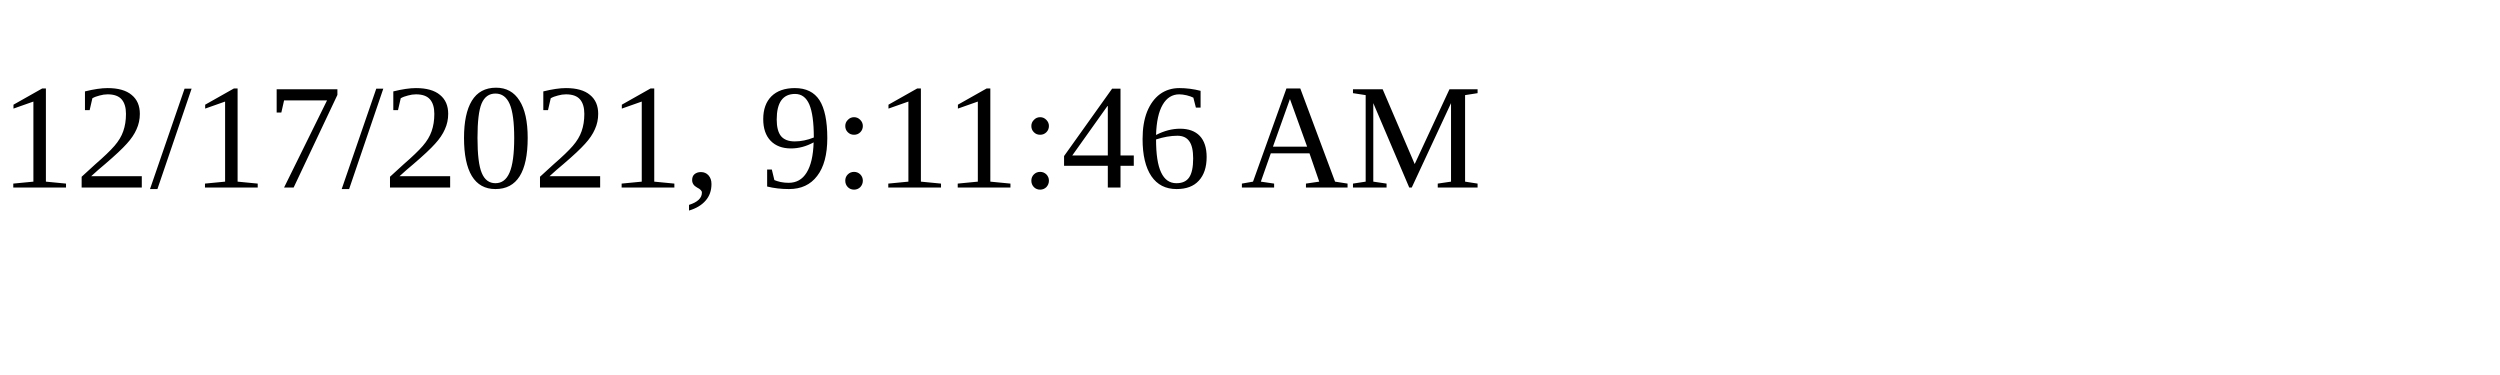
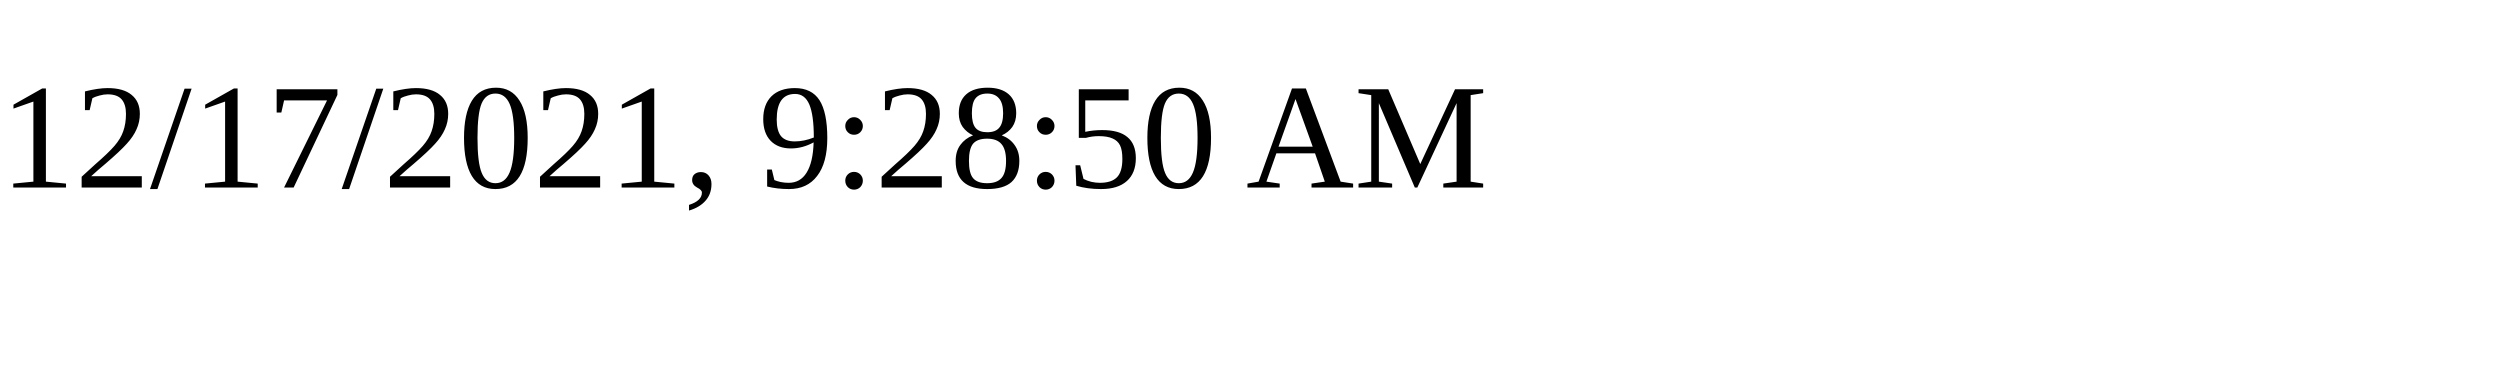
<svg xmlns="http://www.w3.org/2000/svg" height="30" width="200">
-   <text x="0" y="15">12/17/2021, 9:11:46 AM</text>
+   <text x="0" y="15">12/17/2021, 9:28:50 AM</text>
</svg>
